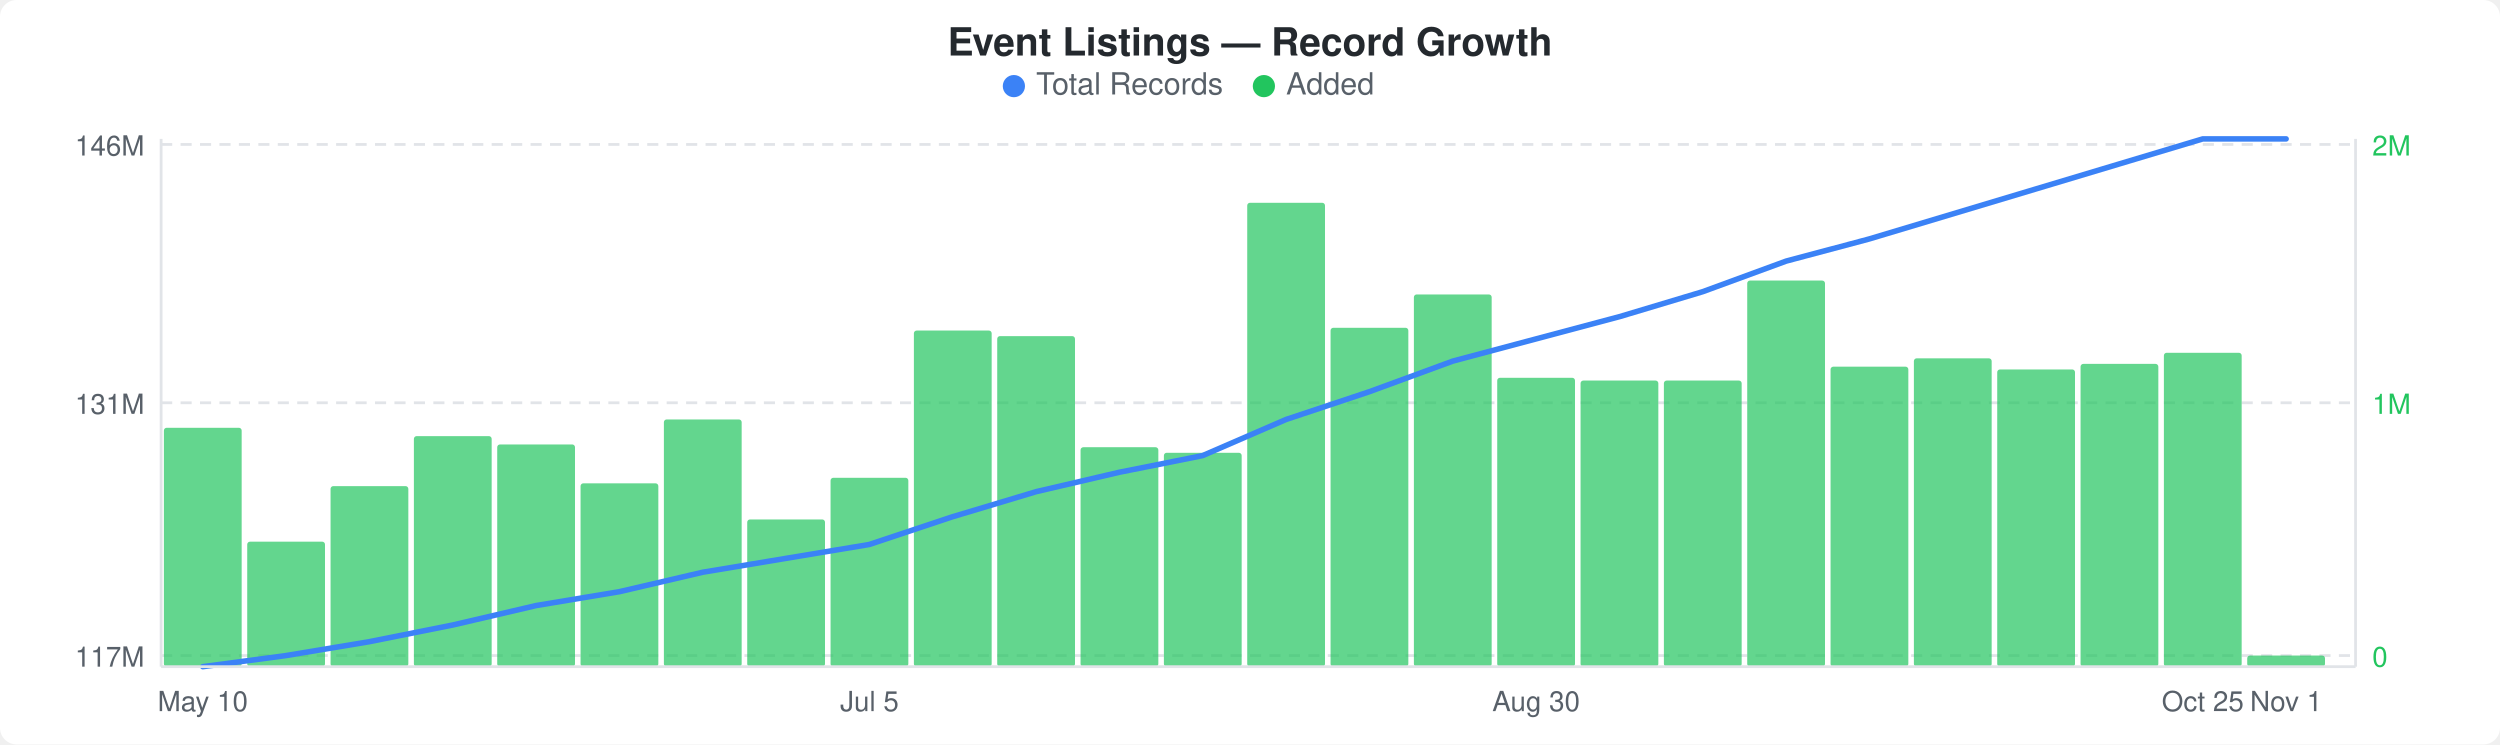
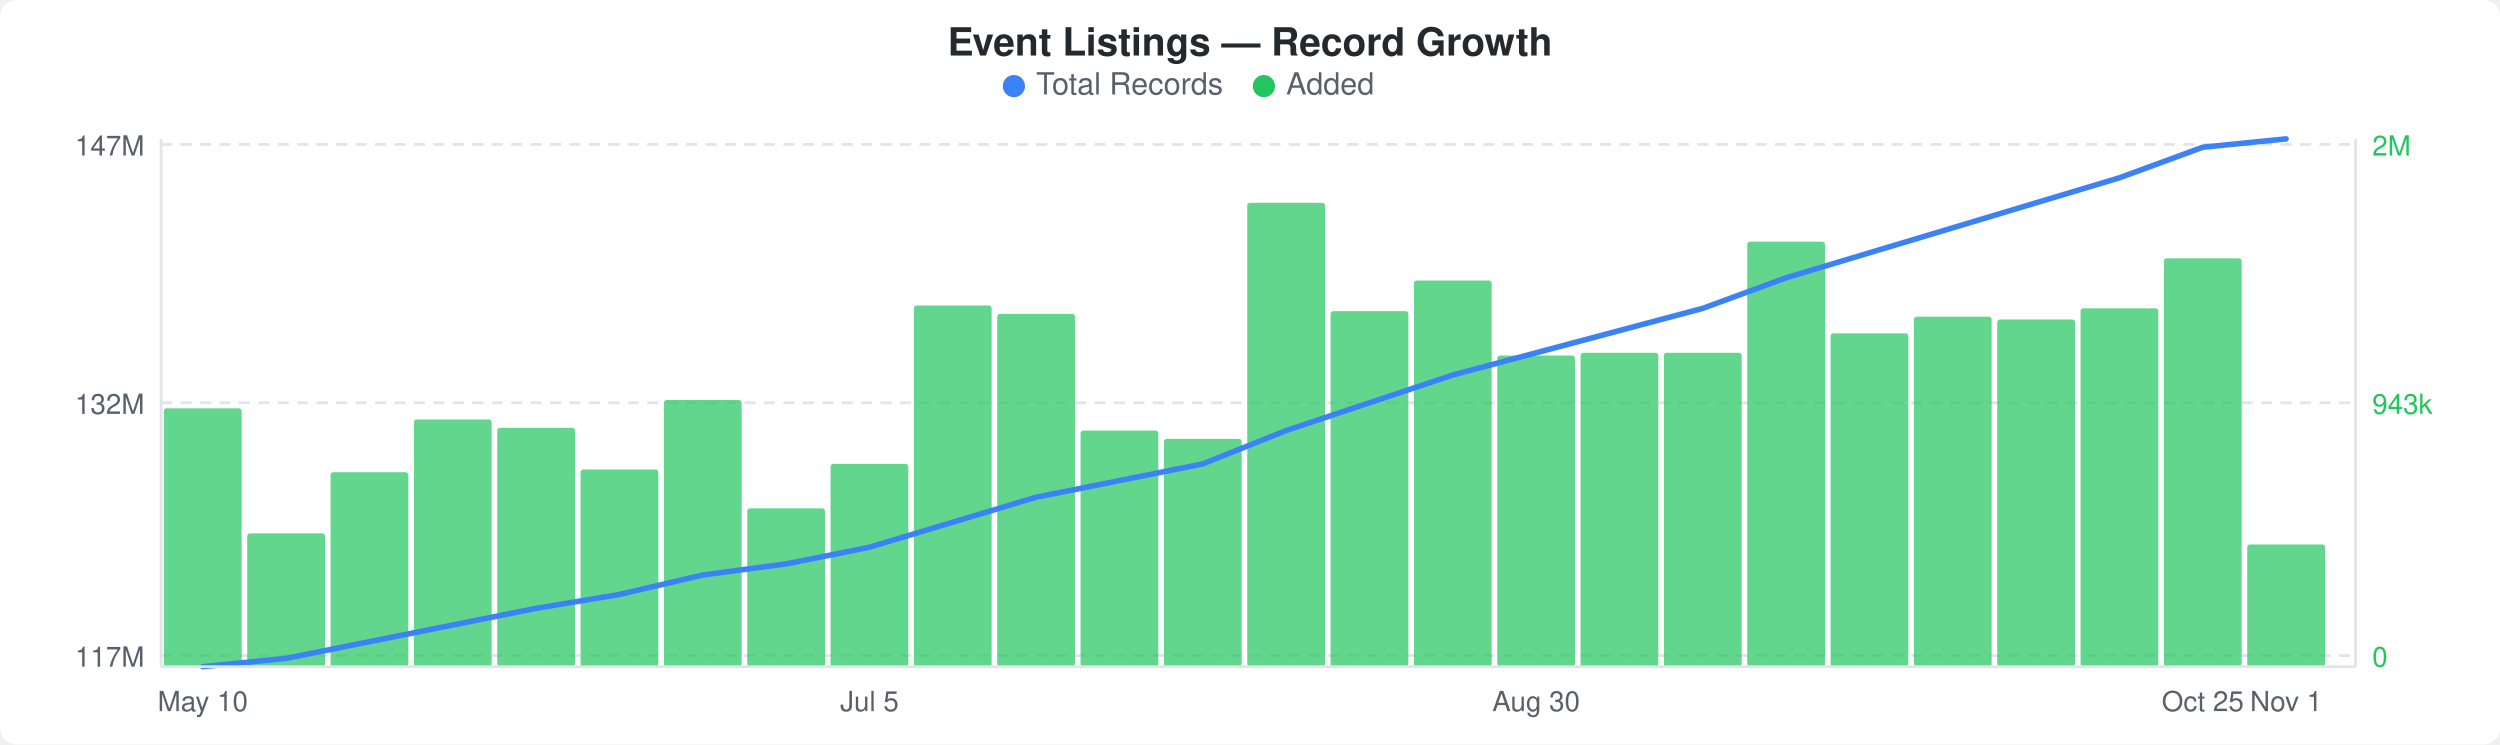
<svg xmlns="http://www.w3.org/2000/svg" width="900" height="268" viewBox="0 0 900 268">
  <rect width="900" height="268" fill="#ffffff" rx="6" ry="6" />
  <text x="450" y="20" text-anchor="middle" font-family="-apple-system, BlinkMacSystemFont, &quot;Segoe UI&quot;, Helvetica, Arial, sans-serif" font-size="14" font-weight="600" fill="#24292e">Event Listings — Record Growth</text>
  <circle cx="365" cy="31" r="4" fill="#3b82f6" />
  <text x="373" y="34" font-family="-apple-system, BlinkMacSystemFont, &quot;Segoe UI&quot;, Helvetica, Arial, sans-serif" font-size="11" fill="#586069">Total Records</text>
  <circle cx="455" cy="31" r="4" fill="#22c55e" />
  <text x="463" y="34" font-family="-apple-system, BlinkMacSystemFont, &quot;Segoe UI&quot;, Helvetica, Arial, sans-serif" font-size="11" fill="#586069">Added</text>
  <line x1="58" y1="52" x2="848" y2="52" stroke="#e1e4e8" stroke-width="1" stroke-dasharray="4,3" />
  <line x1="58" y1="145" x2="848" y2="145" stroke="#e1e4e8" stroke-width="1" stroke-dasharray="4,3" />
  <line x1="58" y1="236" x2="848" y2="236" stroke="#e1e4e8" stroke-width="1" stroke-dasharray="4,3" />
-   <rect x="59" y="154" width="28" height="86" rx="1" fill="#22c55eb3" />
-   <rect x="89" y="195" width="28" height="45" rx="1" fill="#22c55eb3" />
-   <rect x="119" y="175" width="28" height="65" rx="1" fill="#22c55eb3" />
-   <rect x="149" y="157" width="28" height="83" rx="1" fill="#22c55eb3" />
-   <rect x="179" y="160" width="28" height="80" rx="1" fill="#22c55eb3" />
-   <rect x="209" y="174" width="28" height="66" rx="1" fill="#22c55eb3" />
-   <rect x="239" y="151" width="28" height="89" rx="1" fill="#22c55eb3" />
-   <rect x="269" y="187" width="28" height="53" rx="1" fill="#22c55eb3" />
-   <rect x="299" y="172" width="28" height="68" rx="1" fill="#22c55eb3" />
-   <rect x="329" y="119" width="28" height="121" rx="1" fill="#22c55eb3" />
-   <rect x="359" y="121" width="28" height="119" rx="1" fill="#22c55eb3" />
-   <rect x="389" y="161" width="28" height="79" rx="1" fill="#22c55eb3" />
-   <rect x="419" y="163" width="28" height="77" rx="1" fill="#22c55eb3" />
+   <rect x="59" y="147" width="28" height="93" rx="1" fill="#22c55eb3" />
+   <rect x="89" y="192" width="28" height="48" rx="1" fill="#22c55eb3" />
+   <rect x="119" y="170" width="28" height="70" rx="1" fill="#22c55eb3" />
+   <rect x="149" y="151" width="28" height="89" rx="1" fill="#22c55eb3" />
+   <rect x="179" y="154" width="28" height="86" rx="1" fill="#22c55eb3" />
+   <rect x="209" y="169" width="28" height="71" rx="1" fill="#22c55eb3" />
+   <rect x="239" y="144" width="28" height="96" rx="1" fill="#22c55eb3" />
+   <rect x="269" y="183" width="28" height="57" rx="1" fill="#22c55eb3" />
+   <rect x="299" y="167" width="28" height="73" rx="1" fill="#22c55eb3" />
+   <rect x="329" y="110" width="28" height="130" rx="1" fill="#22c55eb3" />
+   <rect x="359" y="113" width="28" height="127" rx="1" fill="#22c55eb3" />
+   <rect x="389" y="155" width="28" height="85" rx="1" fill="#22c55eb3" />
+   <rect x="419" y="158" width="28" height="82" rx="1" fill="#22c55eb3" />
  <rect x="449" y="73" width="28" height="167" rx="1" fill="#22c55eb3" />
-   <rect x="479" y="118" width="28" height="122" rx="1" fill="#22c55eb3" />
-   <rect x="509" y="106" width="28" height="134" rx="1" fill="#22c55eb3" />
-   <rect x="539" y="136" width="28" height="104" rx="1" fill="#22c55eb3" />
-   <rect x="569" y="137" width="28" height="103" rx="1" fill="#22c55eb3" />
-   <rect x="599" y="137" width="28" height="103" rx="1" fill="#22c55eb3" />
-   <rect x="629" y="101" width="28" height="139" rx="1" fill="#22c55eb3" />
-   <rect x="659" y="132" width="28" height="108" rx="1" fill="#22c55eb3" />
-   <rect x="689" y="129" width="28" height="111" rx="1" fill="#22c55eb3" />
-   <rect x="719" y="133" width="28" height="107" rx="1" fill="#22c55eb3" />
-   <rect x="749" y="131" width="28" height="109" rx="1" fill="#22c55eb3" />
-   <rect x="779" y="127" width="28" height="113" rx="1" fill="#22c55eb3" />
-   <rect x="809" y="236" width="28" height="4" rx="1" fill="#22c55eb3" />
-   <polyline points="73,240 103,236 133,231 163,225 193,218 223,213 253,206 283,201 313,196 343,186 373,177 403,170 433,164 463,151 493,141 523,130 553,122 583,114 613,105 643,94 673,86 703,77 733,68 763,59 793,50 823,50" fill="none" stroke="#3b82f6" stroke-width="2" stroke-linejoin="round" stroke-linecap="round" />
-   <text x="52" y="56" text-anchor="end" font-family="-apple-system, BlinkMacSystemFont, &quot;Segoe UI&quot;, Helvetica, Arial, sans-serif" font-size="10" fill="#586069">146M</text>
-   <text x="52" y="149" text-anchor="end" font-family="-apple-system, BlinkMacSystemFont, &quot;Segoe UI&quot;, Helvetica, Arial, sans-serif" font-size="10" fill="#586069">131M</text>
+   <rect x="479" y="112" width="28" height="128" rx="1" fill="#22c55eb3" />
+   <rect x="509" y="101" width="28" height="139" rx="1" fill="#22c55eb3" />
+   <rect x="539" y="128" width="28" height="112" rx="1" fill="#22c55eb3" />
+   <rect x="569" y="127" width="28" height="113" rx="1" fill="#22c55eb3" />
+   <rect x="599" y="127" width="28" height="113" rx="1" fill="#22c55eb3" />
+   <rect x="629" y="87" width="28" height="153" rx="1" fill="#22c55eb3" />
+   <rect x="659" y="120" width="28" height="120" rx="1" fill="#22c55eb3" />
+   <rect x="689" y="114" width="28" height="126" rx="1" fill="#22c55eb3" />
+   <rect x="719" y="115" width="28" height="125" rx="1" fill="#22c55eb3" />
+   <rect x="749" y="111" width="28" height="129" rx="1" fill="#22c55eb3" />
+   <rect x="779" y="93" width="28" height="147" rx="1" fill="#22c55eb3" />
+   <rect x="809" y="196" width="28" height="44" rx="1" fill="#22c55eb3" />
+   <polyline points="73,240 103,237 133,231 163,225 193,219 223,214 253,207 283,203 313,197 343,188 373,179 403,173 433,167 463,155 493,145 523,135 553,127 583,119 613,111 643,100 673,91 703,82 733,73 763,64 793,53 823,50" fill="none" stroke="#3b82f6" stroke-width="2" stroke-linejoin="round" stroke-linecap="round" />
+   <text x="52" y="56" text-anchor="end" font-family="-apple-system, BlinkMacSystemFont, &quot;Segoe UI&quot;, Helvetica, Arial, sans-serif" font-size="10" fill="#586069">147M</text>
+   <text x="52" y="149" text-anchor="end" font-family="-apple-system, BlinkMacSystemFont, &quot;Segoe UI&quot;, Helvetica, Arial, sans-serif" font-size="10" fill="#586069">132M</text>
  <text x="52" y="240" text-anchor="end" font-family="-apple-system, BlinkMacSystemFont, &quot;Segoe UI&quot;, Helvetica, Arial, sans-serif" font-size="10" fill="#586069">117M</text>
  <text x="854" y="56" text-anchor="start" font-family="-apple-system, BlinkMacSystemFont, &quot;Segoe UI&quot;, Helvetica, Arial, sans-serif" font-size="10" fill="#22c55e">2M</text>
-   <text x="854" y="149" text-anchor="start" font-family="-apple-system, BlinkMacSystemFont, &quot;Segoe UI&quot;, Helvetica, Arial, sans-serif" font-size="10" fill="#22c55e">1M</text>
+   <text x="854" y="149" text-anchor="start" font-family="-apple-system, BlinkMacSystemFont, &quot;Segoe UI&quot;, Helvetica, Arial, sans-serif" font-size="10" fill="#22c55e">943k</text>
  <text x="854" y="240" text-anchor="start" font-family="-apple-system, BlinkMacSystemFont, &quot;Segoe UI&quot;, Helvetica, Arial, sans-serif" font-size="10" fill="#22c55e">0</text>
  <line x1="58" y1="50" x2="58" y2="240" stroke="#e1e4e8" stroke-width="1" />
  <line x1="58" y1="240" x2="848" y2="240" stroke="#e1e4e8" stroke-width="1" />
  <line x1="848" y1="50" x2="848" y2="240" stroke="#e1e4e8" stroke-width="1" />
  <text x="73" y="256" text-anchor="middle" font-family="-apple-system, BlinkMacSystemFont, &quot;Segoe UI&quot;, Helvetica, Arial, sans-serif" font-size="10" fill="#586069">May 10</text>
  <text x="313" y="256" text-anchor="middle" font-family="-apple-system, BlinkMacSystemFont, &quot;Segoe UI&quot;, Helvetica, Arial, sans-serif" font-size="10" fill="#586069">Jul 5</text>
  <text x="553" y="256" text-anchor="middle" font-family="-apple-system, BlinkMacSystemFont, &quot;Segoe UI&quot;, Helvetica, Arial, sans-serif" font-size="10" fill="#586069">Aug 30</text>
  <text x="793" y="256" text-anchor="middle" font-family="-apple-system, BlinkMacSystemFont, &quot;Segoe UI&quot;, Helvetica, Arial, sans-serif" font-size="10" fill="#586069">Oct 25</text>
  <text x="823" y="256" text-anchor="middle" font-family="-apple-system, BlinkMacSystemFont, &quot;Segoe UI&quot;, Helvetica, Arial, sans-serif" font-size="10" fill="#586069">Nov 1</text>
</svg>
